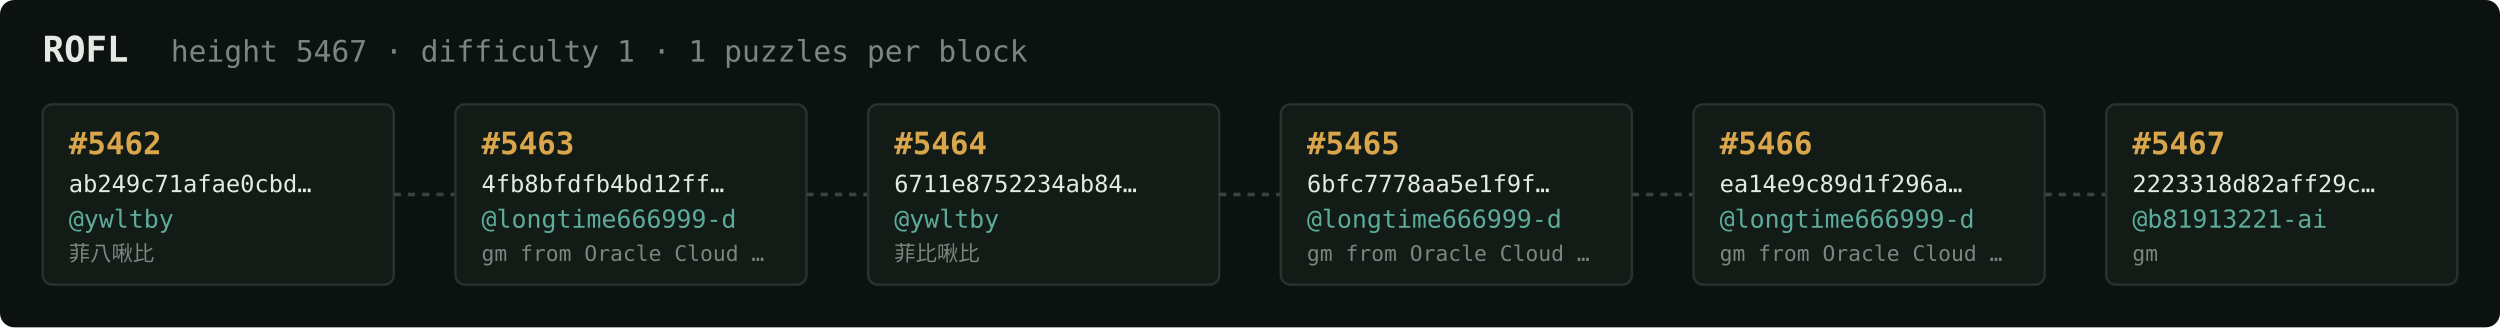
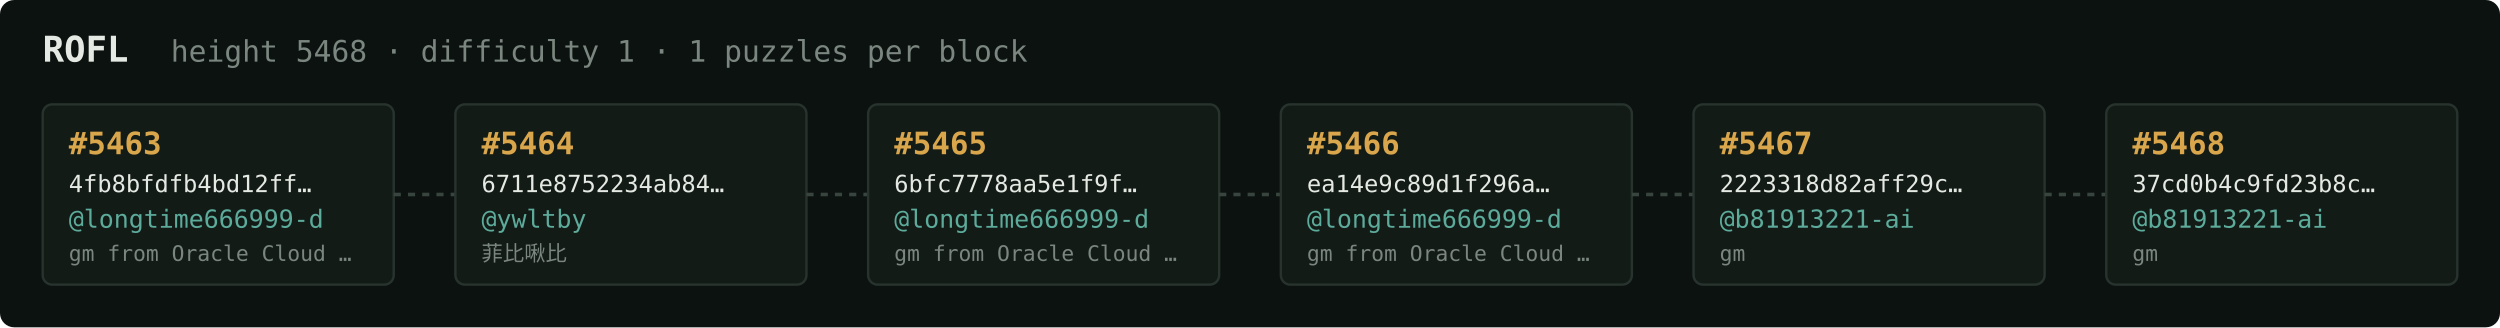
<svg xmlns="http://www.w3.org/2000/svg" width="1054" height="138" viewBox="0 0 1054 138" font-family="ui-monospace,SFMono-Regular,Menlo,monospace">
  <rect fill="#0c1210" width="1054" height="138" rx="6" />
  <text x="18" y="26" fill="#e5e9e3" font-size="15" font-weight="700">ROFL</text>
-   <text x="72" y="26" fill="#7a867f" font-size="12.5">height 5467 · difficulty 1 · 1 puzzles per block</text>
+   <text x="72" y="26" fill="#7a867f" font-size="12.5">height 5468 · difficulty 1 · 1 puzzles per block</text>
  <rect x="18" y="44" width="148" height="76" rx="4" fill="#131b17" stroke="#28332e" stroke-width="1" />
-   <text x="29" y="65" fill="#d9a64c" font-size="13" font-weight="700">#5462</text>
-   <text x="29" y="81" fill="#e5e9e3" font-size="10">ab249c71afae0cbd…</text>
-   <text x="29" y="96" fill="#5cab9b" font-size="10.5">@ywltby</text>
-   <text x="29" y="110" fill="#7a867f" font-size="9">菲八啾比</text>
+   <text x="29" y="65" fill="#d9a64c" font-size="13" font-weight="700">#5463</text>
+   <text x="29" y="81" fill="#e5e9e3" font-size="10">4fb8bfdfb4bd12ff…</text>
+   <text x="29" y="96" fill="#5cab9b" font-size="10.5">@longtime666999-d</text>
+   <text x="29" y="110" fill="#7a867f" font-size="9">gm from Oracle Cloud …</text>
  <line x1="166" y1="82.0" x2="192" y2="82.0" stroke="#38443e" stroke-width="1.5" stroke-dasharray="3 3" />
  <rect x="192" y="44" width="148" height="76" rx="4" fill="#131b17" stroke="#28332e" stroke-width="1" />
-   <text x="203" y="65" fill="#d9a64c" font-size="13" font-weight="700">#5463</text>
-   <text x="203" y="81" fill="#e5e9e3" font-size="10">4fb8bfdfb4bd12ff…</text>
-   <text x="203" y="96" fill="#5cab9b" font-size="10.5">@longtime666999-d</text>
-   <text x="203" y="110" fill="#7a867f" font-size="9">gm from Oracle Cloud …</text>
+   <text x="203" y="65" fill="#d9a64c" font-size="13" font-weight="700">#5464</text>
+   <text x="203" y="81" fill="#e5e9e3" font-size="10">6711e8752234ab84…</text>
+   <text x="203" y="96" fill="#5cab9b" font-size="10.5">@ywltby</text>
+   <text x="203" y="110" fill="#7a867f" font-size="9">菲比啾比</text>
  <line x1="340" y1="82.0" x2="366" y2="82.0" stroke="#38443e" stroke-width="1.5" stroke-dasharray="3 3" />
  <rect x="366" y="44" width="148" height="76" rx="4" fill="#131b17" stroke="#28332e" stroke-width="1" />
-   <text x="377" y="65" fill="#d9a64c" font-size="13" font-weight="700">#5464</text>
-   <text x="377" y="81" fill="#e5e9e3" font-size="10">6711e8752234ab84…</text>
-   <text x="377" y="96" fill="#5cab9b" font-size="10.5">@ywltby</text>
-   <text x="377" y="110" fill="#7a867f" font-size="9">菲比啾比</text>
+   <text x="377" y="65" fill="#d9a64c" font-size="13" font-weight="700">#5465</text>
+   <text x="377" y="81" fill="#e5e9e3" font-size="10">6bfc7778aa5e1f9f…</text>
+   <text x="377" y="96" fill="#5cab9b" font-size="10.5">@longtime666999-d</text>
+   <text x="377" y="110" fill="#7a867f" font-size="9">gm from Oracle Cloud …</text>
  <line x1="514" y1="82.0" x2="540" y2="82.0" stroke="#38443e" stroke-width="1.5" stroke-dasharray="3 3" />
  <rect x="540" y="44" width="148" height="76" rx="4" fill="#131b17" stroke="#28332e" stroke-width="1" />
-   <text x="551" y="65" fill="#d9a64c" font-size="13" font-weight="700">#5465</text>
-   <text x="551" y="81" fill="#e5e9e3" font-size="10">6bfc7778aa5e1f9f…</text>
+   <text x="551" y="65" fill="#d9a64c" font-size="13" font-weight="700">#5466</text>
+   <text x="551" y="81" fill="#e5e9e3" font-size="10">ea14e9c89d1f296a…</text>
  <text x="551" y="96" fill="#5cab9b" font-size="10.5">@longtime666999-d</text>
  <text x="551" y="110" fill="#7a867f" font-size="9">gm from Oracle Cloud …</text>
  <line x1="688" y1="82.0" x2="714" y2="82.0" stroke="#38443e" stroke-width="1.5" stroke-dasharray="3 3" />
  <rect x="714" y="44" width="148" height="76" rx="4" fill="#131b17" stroke="#28332e" stroke-width="1" />
-   <text x="725" y="65" fill="#d9a64c" font-size="13" font-weight="700">#5466</text>
-   <text x="725" y="81" fill="#e5e9e3" font-size="10">ea14e9c89d1f296a…</text>
-   <text x="725" y="96" fill="#5cab9b" font-size="10.5">@longtime666999-d</text>
-   <text x="725" y="110" fill="#7a867f" font-size="9">gm from Oracle Cloud …</text>
+   <text x="725" y="65" fill="#d9a64c" font-size="13" font-weight="700">#5467</text>
+   <text x="725" y="81" fill="#e5e9e3" font-size="10">2223318d82aff29c…</text>
+   <text x="725" y="96" fill="#5cab9b" font-size="10.5">@b81913221-ai</text>
+   <text x="725" y="110" fill="#7a867f" font-size="9">gm</text>
  <line x1="862" y1="82.0" x2="888" y2="82.0" stroke="#38443e" stroke-width="1.5" stroke-dasharray="3 3" />
  <rect x="888" y="44" width="148" height="76" rx="4" fill="#131b17" stroke="#28332e" stroke-width="1" />
-   <text x="899" y="65" fill="#d9a64c" font-size="13" font-weight="700">#5467</text>
-   <text x="899" y="81" fill="#e5e9e3" font-size="10">2223318d82aff29c…</text>
+   <text x="899" y="65" fill="#d9a64c" font-size="13" font-weight="700">#5468</text>
+   <text x="899" y="81" fill="#e5e9e3" font-size="10">37cd0b4c9fd23b8c…</text>
  <text x="899" y="96" fill="#5cab9b" font-size="10.5">@b81913221-ai</text>
  <text x="899" y="110" fill="#7a867f" font-size="9">gm</text>
</svg>
